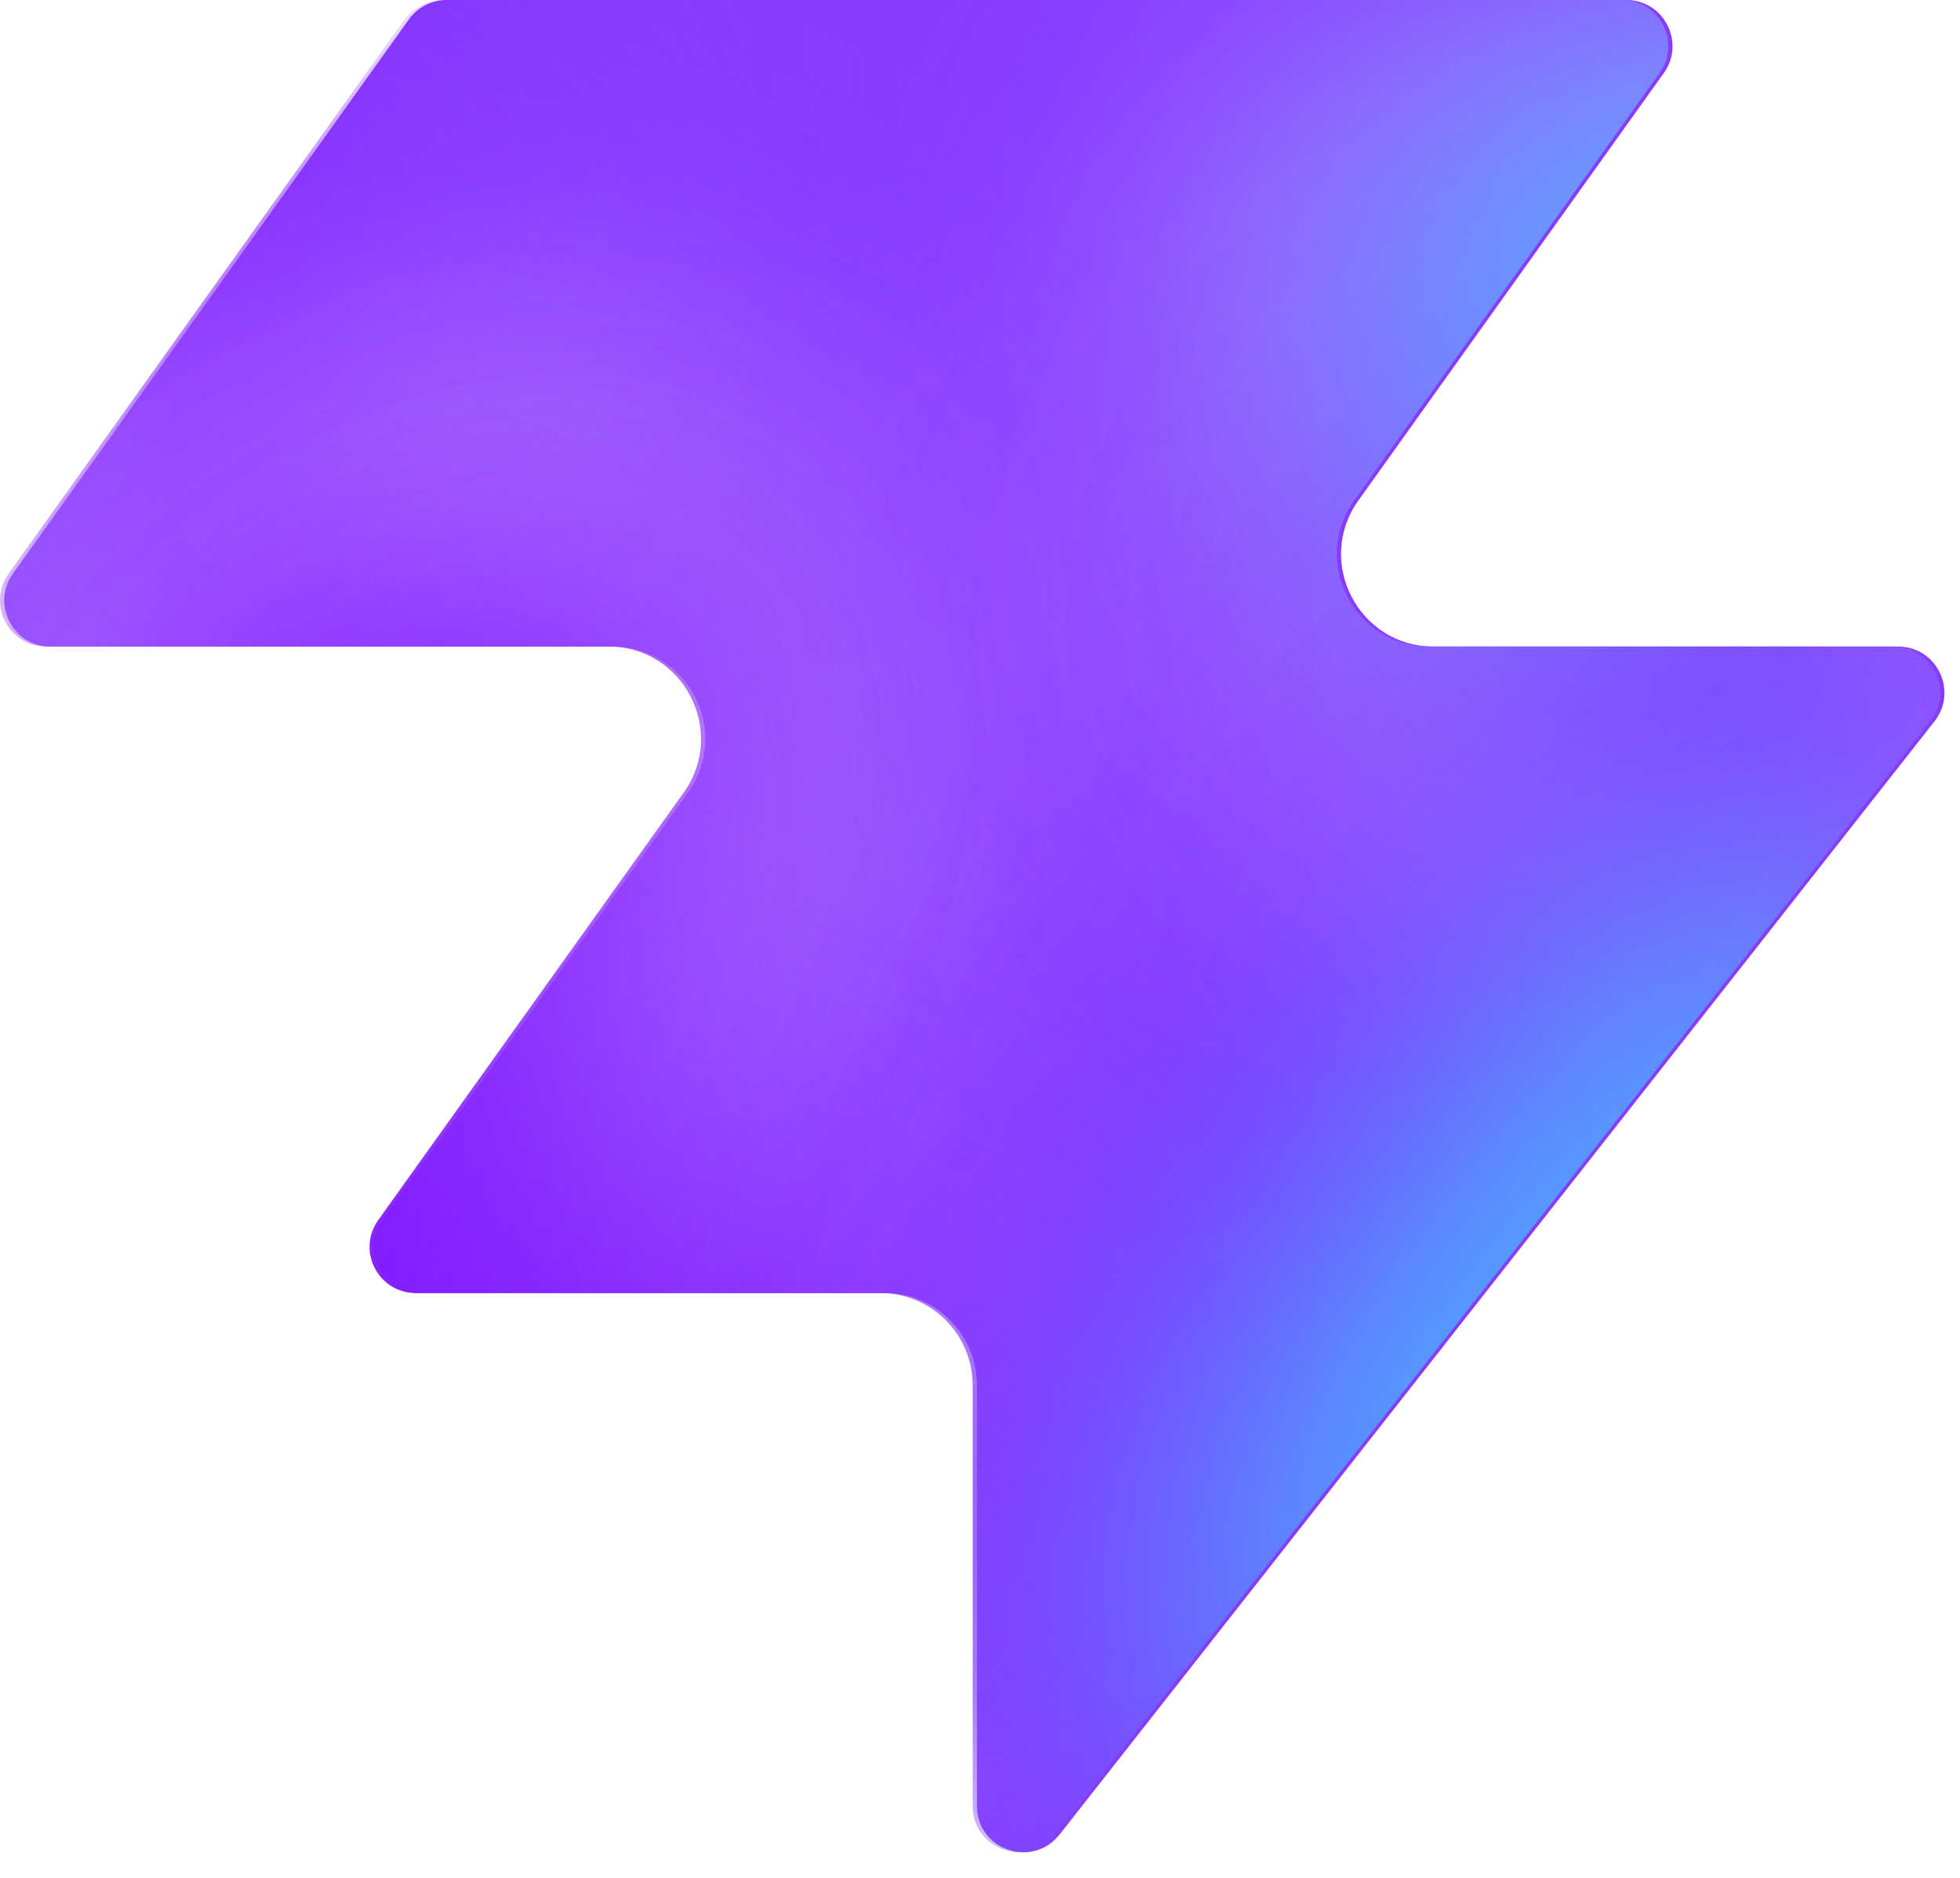
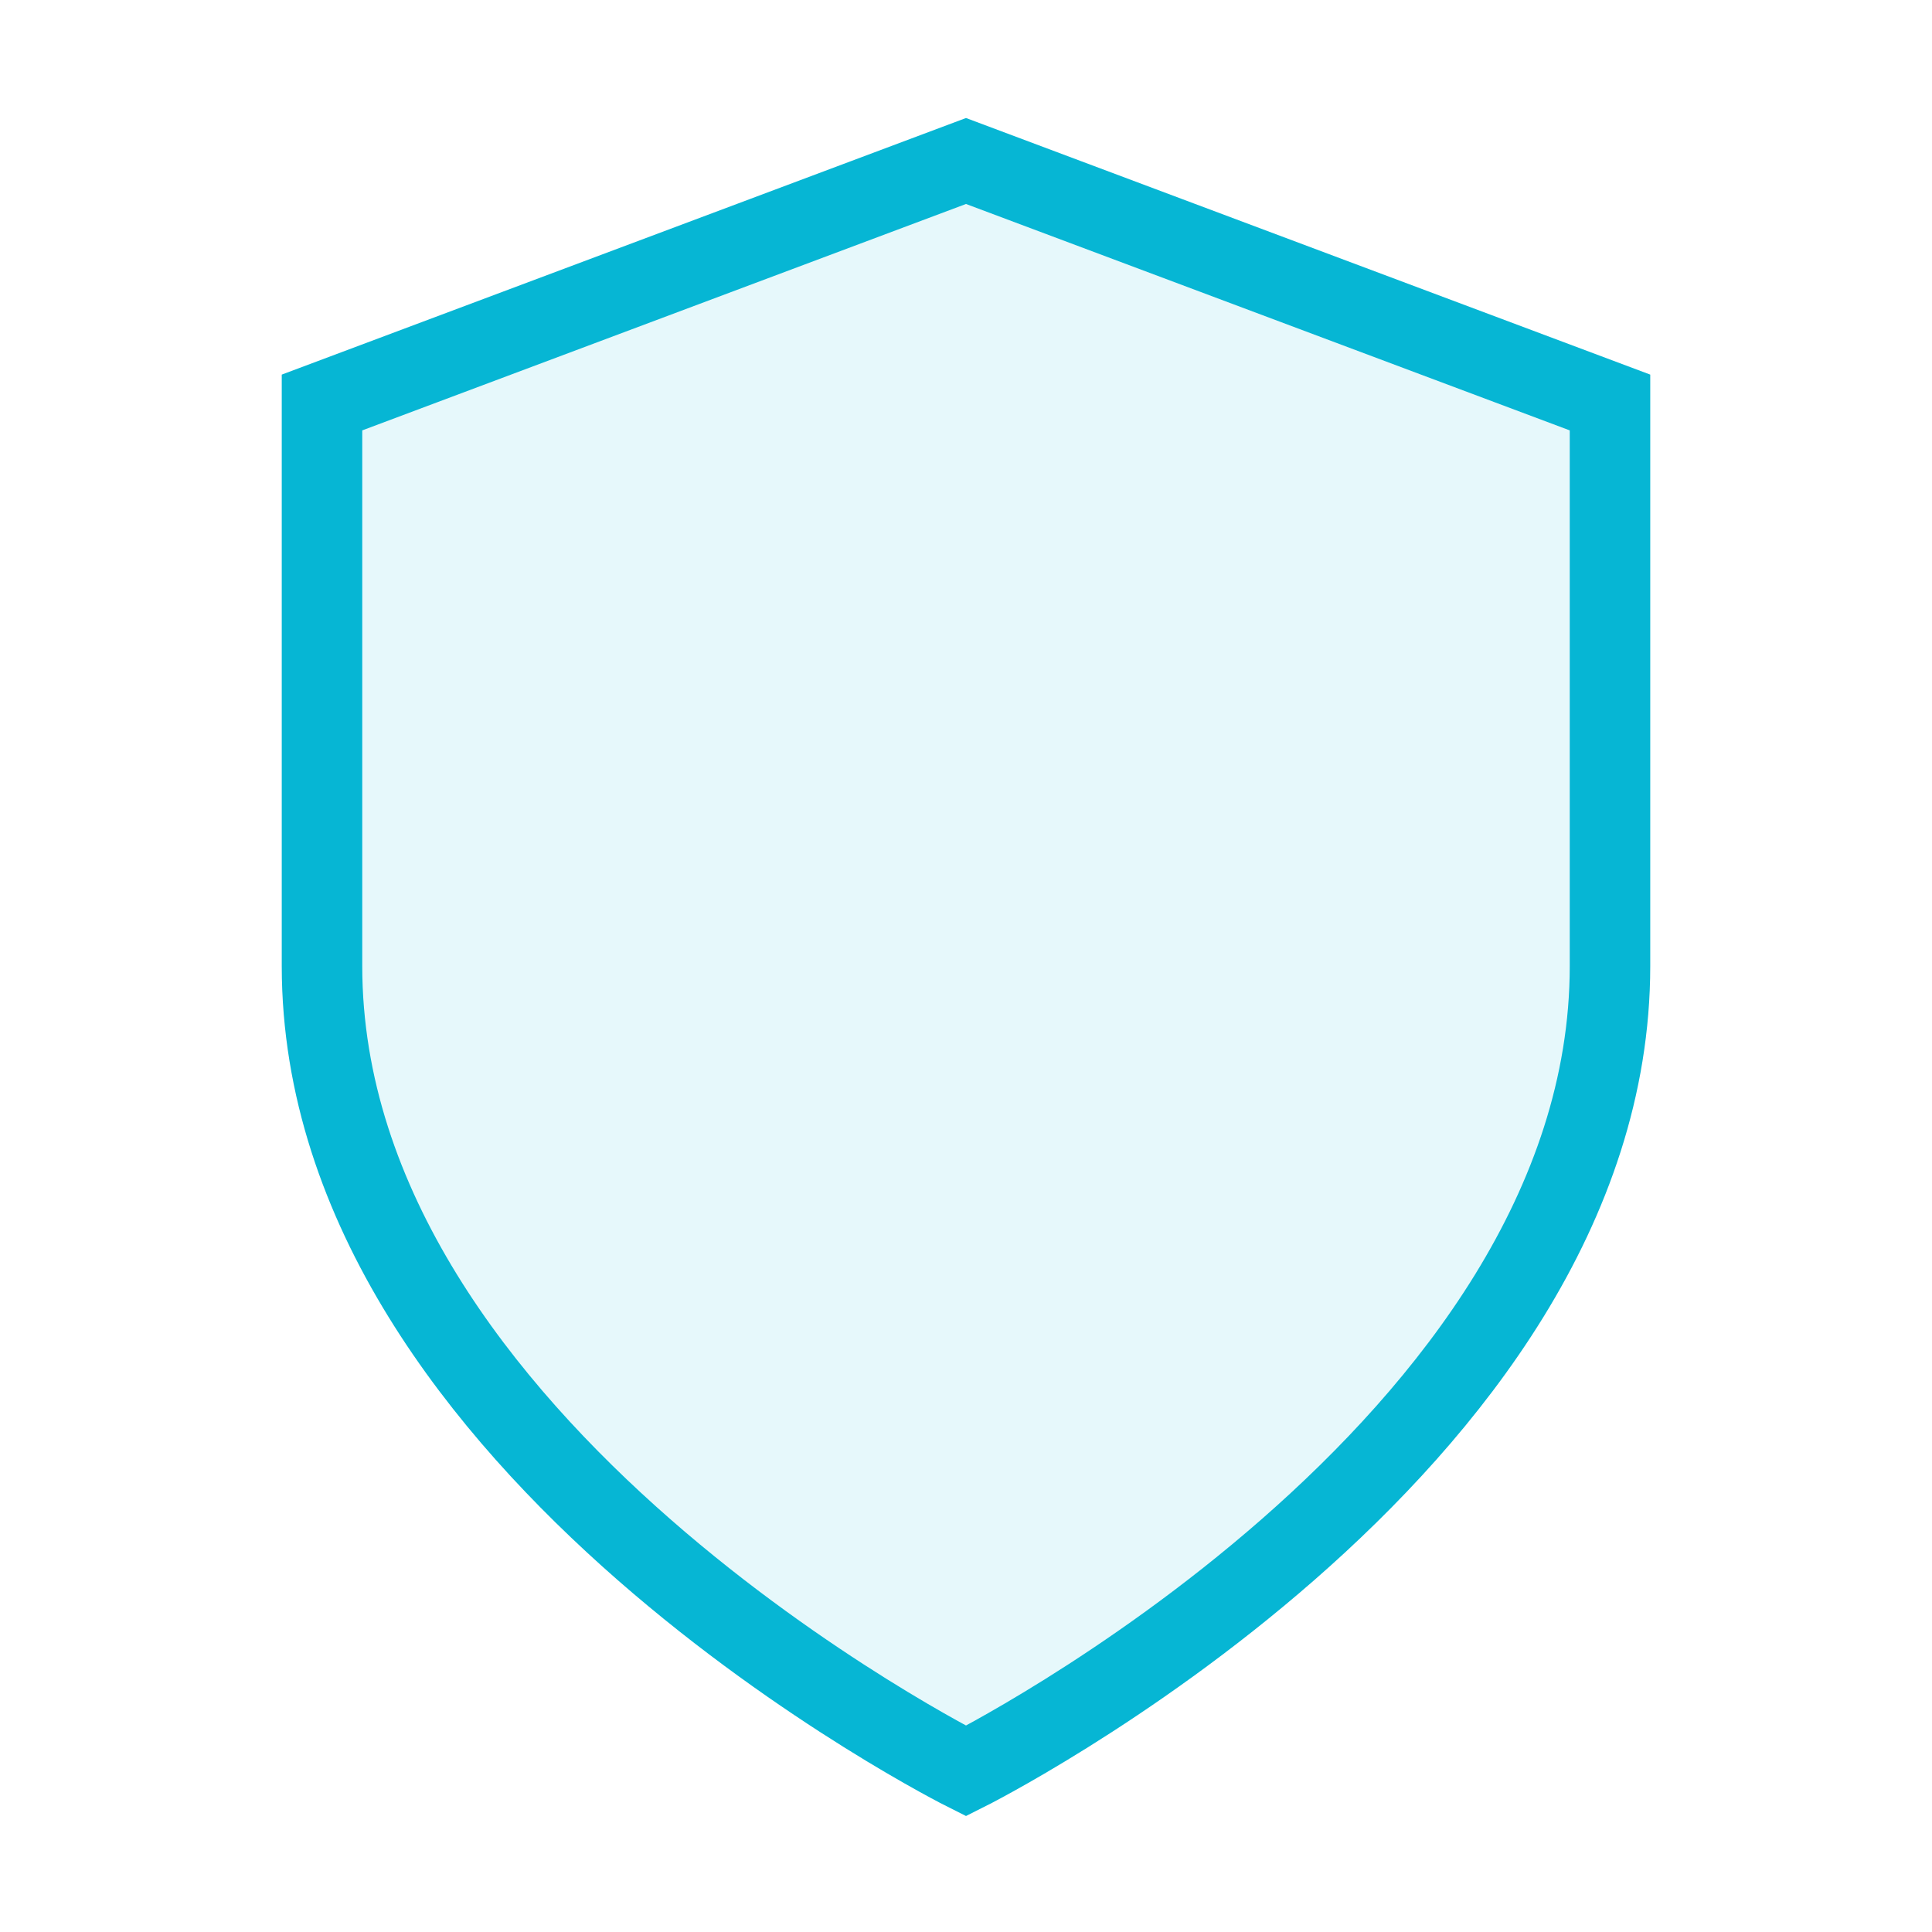
- <svg xmlns="http://www.w3.org/2000/svg" width="48" height="46" fill="none" viewBox="0 0 48 46">
-   <path fill="#863bff" d="M25.946 44.938c-.664.845-2.021.375-2.021-.698V33.937a2.26 2.26 0 0 0-2.262-2.262H10.287c-.92 0-1.456-1.04-.92-1.788l7.48-10.471c1.07-1.497 0-3.578-1.842-3.578H1.237c-.92 0-1.456-1.04-.92-1.788L10.013.474c.214-.297.556-.474.92-.474h28.894c.92 0 1.456 1.04.92 1.788l-7.48 10.471c-1.07 1.498 0 3.579 1.842 3.579h11.377c.943 0 1.473 1.088.89 1.83L25.947 44.94z" style="fill:#863bff;fill:color(display-p3 .525 .23 1);fill-opacity:1" />
-   <mask id="a" width="48" height="46" x="0" y="0" maskUnits="userSpaceOnUse" style="mask-type:alpha">
-     <path fill="#000" d="M25.842 44.938c-.664.844-2.021.375-2.021-.698V33.937a2.26 2.26 0 0 0-2.262-2.262H10.183c-.92 0-1.456-1.04-.92-1.788l7.48-10.471c1.07-1.498 0-3.579-1.842-3.579H1.133c-.92 0-1.456-1.04-.92-1.787L9.91.473c.214-.297.556-.474.92-.474h28.894c.92 0 1.456 1.04.92 1.788l-7.48 10.471c-1.07 1.498 0 3.578 1.842 3.578h11.377c.943 0 1.473 1.088.89 1.832L25.843 44.94z" style="fill:#000;fill-opacity:1" />
-   </mask>
-   <g mask="url(#a)">
-     <g filter="url(#b)">
-       <ellipse cx="5.508" cy="14.704" fill="#ede6ff" rx="5.508" ry="14.704" style="fill:#ede6ff;fill:color(display-p3 .927 .903 1);fill-opacity:1" transform="matrix(.00324 1 1 -.00324 -4.47 31.516)" />
-     </g>
-     <g filter="url(#c)">
-       <ellipse cx="10.399" cy="29.851" fill="#ede6ff" rx="10.399" ry="29.851" style="fill:#ede6ff;fill:color(display-p3 .927 .903 1);fill-opacity:1" transform="matrix(.00324 1 1 -.00324 -39.328 7.883)" />
-     </g>
-     <g filter="url(#d)">
-       <ellipse cx="5.508" cy="30.487" fill="#7e14ff" rx="5.508" ry="30.487" style="fill:#7e14ff;fill:color(display-p3 .492 .077 1);fill-opacity:1" transform="rotate(89.814 -25.913 -14.639)scale(1 -1)" />
-     </g>
-     <g filter="url(#e)">
-       <ellipse cx="5.508" cy="30.599" fill="#7e14ff" rx="5.508" ry="30.599" style="fill:#7e14ff;fill:color(display-p3 .492 .077 1);fill-opacity:1" transform="rotate(89.814 -32.644 -3.334)scale(1 -1)" />
-     </g>
-     <g filter="url(#f)">
-       <ellipse cx="5.508" cy="30.599" fill="#7e14ff" rx="5.508" ry="30.599" style="fill:#7e14ff;fill:color(display-p3 .492 .077 1);fill-opacity:1" transform="matrix(.00324 1 1 -.00324 -34.34 30.47)" />
-     </g>
-     <g filter="url(#g)">
-       <ellipse cx="14.072" cy="22.078" fill="#ede6ff" rx="14.072" ry="22.078" style="fill:#ede6ff;fill:color(display-p3 .927 .903 1);fill-opacity:1" transform="rotate(93.35 24.506 48.493)scale(-1 1)" />
-     </g>
-     <g filter="url(#h)">
-       <ellipse cx="3.47" cy="21.501" fill="#7e14ff" rx="3.47" ry="21.501" style="fill:#7e14ff;fill:color(display-p3 .492 .077 1);fill-opacity:1" transform="rotate(89.009 28.708 47.59)scale(-1 1)" />
-     </g>
-     <g filter="url(#i)">
-       <ellipse cx="3.47" cy="21.501" fill="#7e14ff" rx="3.47" ry="21.501" style="fill:#7e14ff;fill:color(display-p3 .492 .077 1);fill-opacity:1" transform="rotate(89.009 28.708 47.59)scale(-1 1)" />
-     </g>
-     <g filter="url(#j)">
-       <ellipse cx=".387" cy="8.972" fill="#7e14ff" rx="4.407" ry="29.108" style="fill:#7e14ff;fill:color(display-p3 .492 .077 1);fill-opacity:1" transform="rotate(39.51 .387 8.972)" />
-     </g>
-     <g filter="url(#k)">
-       <ellipse cx="47.523" cy="-6.092" fill="#7e14ff" rx="4.407" ry="29.108" style="fill:#7e14ff;fill:color(display-p3 .492 .077 1);fill-opacity:1" transform="rotate(37.892 47.523 -6.092)" />
-     </g>
-     <g filter="url(#l)">
-       <ellipse cx="41.412" cy="6.333" fill="#47bfff" rx="5.971" ry="9.665" style="fill:#47bfff;fill:color(display-p3 .28 .748 1);fill-opacity:1" transform="rotate(37.892 41.412 6.333)" />
-     </g>
-     <g filter="url(#m)">
-       <ellipse cx="-1.879" cy="38.332" fill="#7e14ff" rx="4.407" ry="29.108" style="fill:#7e14ff;fill:color(display-p3 .492 .077 1);fill-opacity:1" transform="rotate(37.892 -1.88 38.332)" />
-     </g>
-     <g filter="url(#n)">
-       <ellipse cx="-1.879" cy="38.332" fill="#7e14ff" rx="4.407" ry="29.108" style="fill:#7e14ff;fill:color(display-p3 .492 .077 1);fill-opacity:1" transform="rotate(37.892 -1.88 38.332)" />
-     </g>
-     <g filter="url(#o)">
-       <ellipse cx="35.651" cy="29.907" fill="#7e14ff" rx="4.407" ry="29.108" style="fill:#7e14ff;fill:color(display-p3 .492 .077 1);fill-opacity:1" transform="rotate(37.892 35.651 29.907)" />
-     </g>
-     <g filter="url(#p)">
-       <ellipse cx="38.418" cy="32.4" fill="#47bfff" rx="5.971" ry="15.297" style="fill:#47bfff;fill:color(display-p3 .28 .748 1);fill-opacity:1" transform="rotate(37.892 38.418 32.4)" />
-     </g>
-   </g>
-   <defs>
-     <filter id="b" width="60.045" height="41.654" x="-19.77" y="16.149" color-interpolation-filters="sRGB" filterUnits="userSpaceOnUse">
-       <feFlood flood-opacity="0" result="BackgroundImageFix" />
-       <feBlend in="SourceGraphic" in2="BackgroundImageFix" result="shape" />
-       <feGaussianBlur result="effect1_foregroundBlur_2002_17158" stdDeviation="7.659" />
-     </filter>
-     <filter id="c" width="90.34" height="51.437" x="-54.613" y="-7.533" color-interpolation-filters="sRGB" filterUnits="userSpaceOnUse">
-       <feFlood flood-opacity="0" result="BackgroundImageFix" />
-       <feBlend in="SourceGraphic" in2="BackgroundImageFix" result="shape" />
-       <feGaussianBlur result="effect1_foregroundBlur_2002_17158" stdDeviation="7.659" />
-     </filter>
-     <filter id="d" width="79.355" height="29.4" x="-49.64" y="2.03" color-interpolation-filters="sRGB" filterUnits="userSpaceOnUse">
-       <feFlood flood-opacity="0" result="BackgroundImageFix" />
-       <feBlend in="SourceGraphic" in2="BackgroundImageFix" result="shape" />
-       <feGaussianBlur result="effect1_foregroundBlur_2002_17158" stdDeviation="4.596" />
-     </filter>
-     <filter id="e" width="79.579" height="29.4" x="-45.045" y="20.029" color-interpolation-filters="sRGB" filterUnits="userSpaceOnUse">
-       <feFlood flood-opacity="0" result="BackgroundImageFix" />
-       <feBlend in="SourceGraphic" in2="BackgroundImageFix" result="shape" />
-       <feGaussianBlur result="effect1_foregroundBlur_2002_17158" stdDeviation="4.596" />
-     </filter>
-     <filter id="f" width="79.579" height="29.4" x="-43.513" y="21.178" color-interpolation-filters="sRGB" filterUnits="userSpaceOnUse">
-       <feFlood flood-opacity="0" result="BackgroundImageFix" />
-       <feBlend in="SourceGraphic" in2="BackgroundImageFix" result="shape" />
-       <feGaussianBlur result="effect1_foregroundBlur_2002_17158" stdDeviation="4.596" />
-     </filter>
-     <filter id="g" width="74.749" height="58.852" x="15.756" y="-17.901" color-interpolation-filters="sRGB" filterUnits="userSpaceOnUse">
-       <feFlood flood-opacity="0" result="BackgroundImageFix" />
-       <feBlend in="SourceGraphic" in2="BackgroundImageFix" result="shape" />
-       <feGaussianBlur result="effect1_foregroundBlur_2002_17158" stdDeviation="7.659" />
-     </filter>
-     <filter id="h" width="61.377" height="25.362" x="23.548" y="2.284" color-interpolation-filters="sRGB" filterUnits="userSpaceOnUse">
-       <feFlood flood-opacity="0" result="BackgroundImageFix" />
-       <feBlend in="SourceGraphic" in2="BackgroundImageFix" result="shape" />
-       <feGaussianBlur result="effect1_foregroundBlur_2002_17158" stdDeviation="4.596" />
-     </filter>
-     <filter id="i" width="61.377" height="25.362" x="23.548" y="2.284" color-interpolation-filters="sRGB" filterUnits="userSpaceOnUse">
-       <feFlood flood-opacity="0" result="BackgroundImageFix" />
-       <feBlend in="SourceGraphic" in2="BackgroundImageFix" result="shape" />
-       <feGaussianBlur result="effect1_foregroundBlur_2002_17158" stdDeviation="4.596" />
-     </filter>
-     <filter id="j" width="56.045" height="63.649" x="-27.636" y="-22.853" color-interpolation-filters="sRGB" filterUnits="userSpaceOnUse">
-       <feFlood flood-opacity="0" result="BackgroundImageFix" />
-       <feBlend in="SourceGraphic" in2="BackgroundImageFix" result="shape" />
-       <feGaussianBlur result="effect1_foregroundBlur_2002_17158" stdDeviation="4.596" />
-     </filter>
-     <filter id="k" width="54.814" height="64.646" x="20.116" y="-38.415" color-interpolation-filters="sRGB" filterUnits="userSpaceOnUse">
-       <feFlood flood-opacity="0" result="BackgroundImageFix" />
-       <feBlend in="SourceGraphic" in2="BackgroundImageFix" result="shape" />
-       <feGaussianBlur result="effect1_foregroundBlur_2002_17158" stdDeviation="4.596" />
-     </filter>
-     <filter id="l" width="33.541" height="35.313" x="24.641" y="-11.323" color-interpolation-filters="sRGB" filterUnits="userSpaceOnUse">
-       <feFlood flood-opacity="0" result="BackgroundImageFix" />
-       <feBlend in="SourceGraphic" in2="BackgroundImageFix" result="shape" />
-       <feGaussianBlur result="effect1_foregroundBlur_2002_17158" stdDeviation="4.596" />
-     </filter>
-     <filter id="m" width="54.814" height="64.646" x="-29.286" y="6.009" color-interpolation-filters="sRGB" filterUnits="userSpaceOnUse">
-       <feFlood flood-opacity="0" result="BackgroundImageFix" />
-       <feBlend in="SourceGraphic" in2="BackgroundImageFix" result="shape" />
-       <feGaussianBlur result="effect1_foregroundBlur_2002_17158" stdDeviation="4.596" />
-     </filter>
-     <filter id="n" width="54.814" height="64.646" x="-29.286" y="6.009" color-interpolation-filters="sRGB" filterUnits="userSpaceOnUse">
-       <feFlood flood-opacity="0" result="BackgroundImageFix" />
-       <feBlend in="SourceGraphic" in2="BackgroundImageFix" result="shape" />
-       <feGaussianBlur result="effect1_foregroundBlur_2002_17158" stdDeviation="4.596" />
-     </filter>
-     <filter id="o" width="54.814" height="64.646" x="8.244" y="-2.416" color-interpolation-filters="sRGB" filterUnits="userSpaceOnUse">
-       <feFlood flood-opacity="0" result="BackgroundImageFix" />
-       <feBlend in="SourceGraphic" in2="BackgroundImageFix" result="shape" />
-       <feGaussianBlur result="effect1_foregroundBlur_2002_17158" stdDeviation="4.596" />
-     </filter>
-     <filter id="p" width="39.409" height="43.623" x="18.713" y="10.588" color-interpolation-filters="sRGB" filterUnits="userSpaceOnUse">
-       <feFlood flood-opacity="0" result="BackgroundImageFix" />
-       <feBlend in="SourceGraphic" in2="BackgroundImageFix" result="shape" />
-       <feGaussianBlur result="effect1_foregroundBlur_2002_17158" stdDeviation="4.596" />
-     </filter>
-   </defs>
+ <svg xmlns="http://www.w3.org/2000/svg" viewBox="0 0 24 24" stroke="#06b6d4" fill="rgba(6,182,212,0.1)">
+   <path d="M12 22s8-4 8-10V5l-8-3-8 3v7c0 6 8 10 8 10z" />
</svg>
